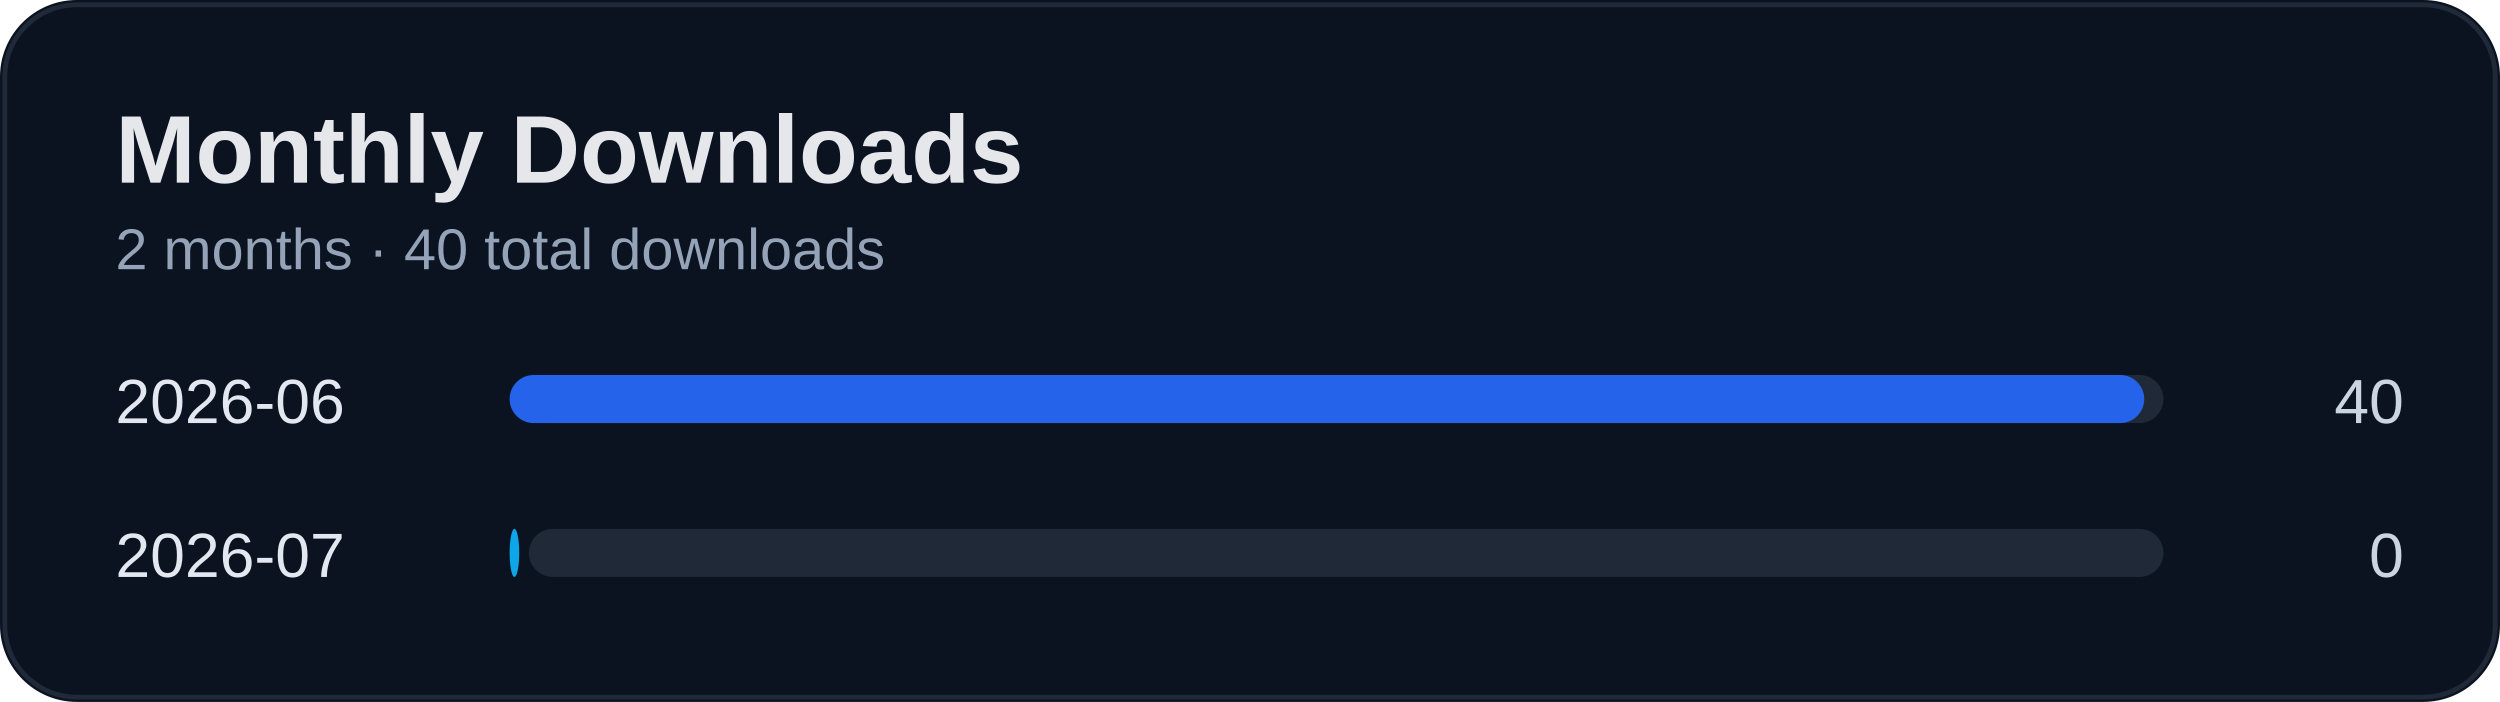
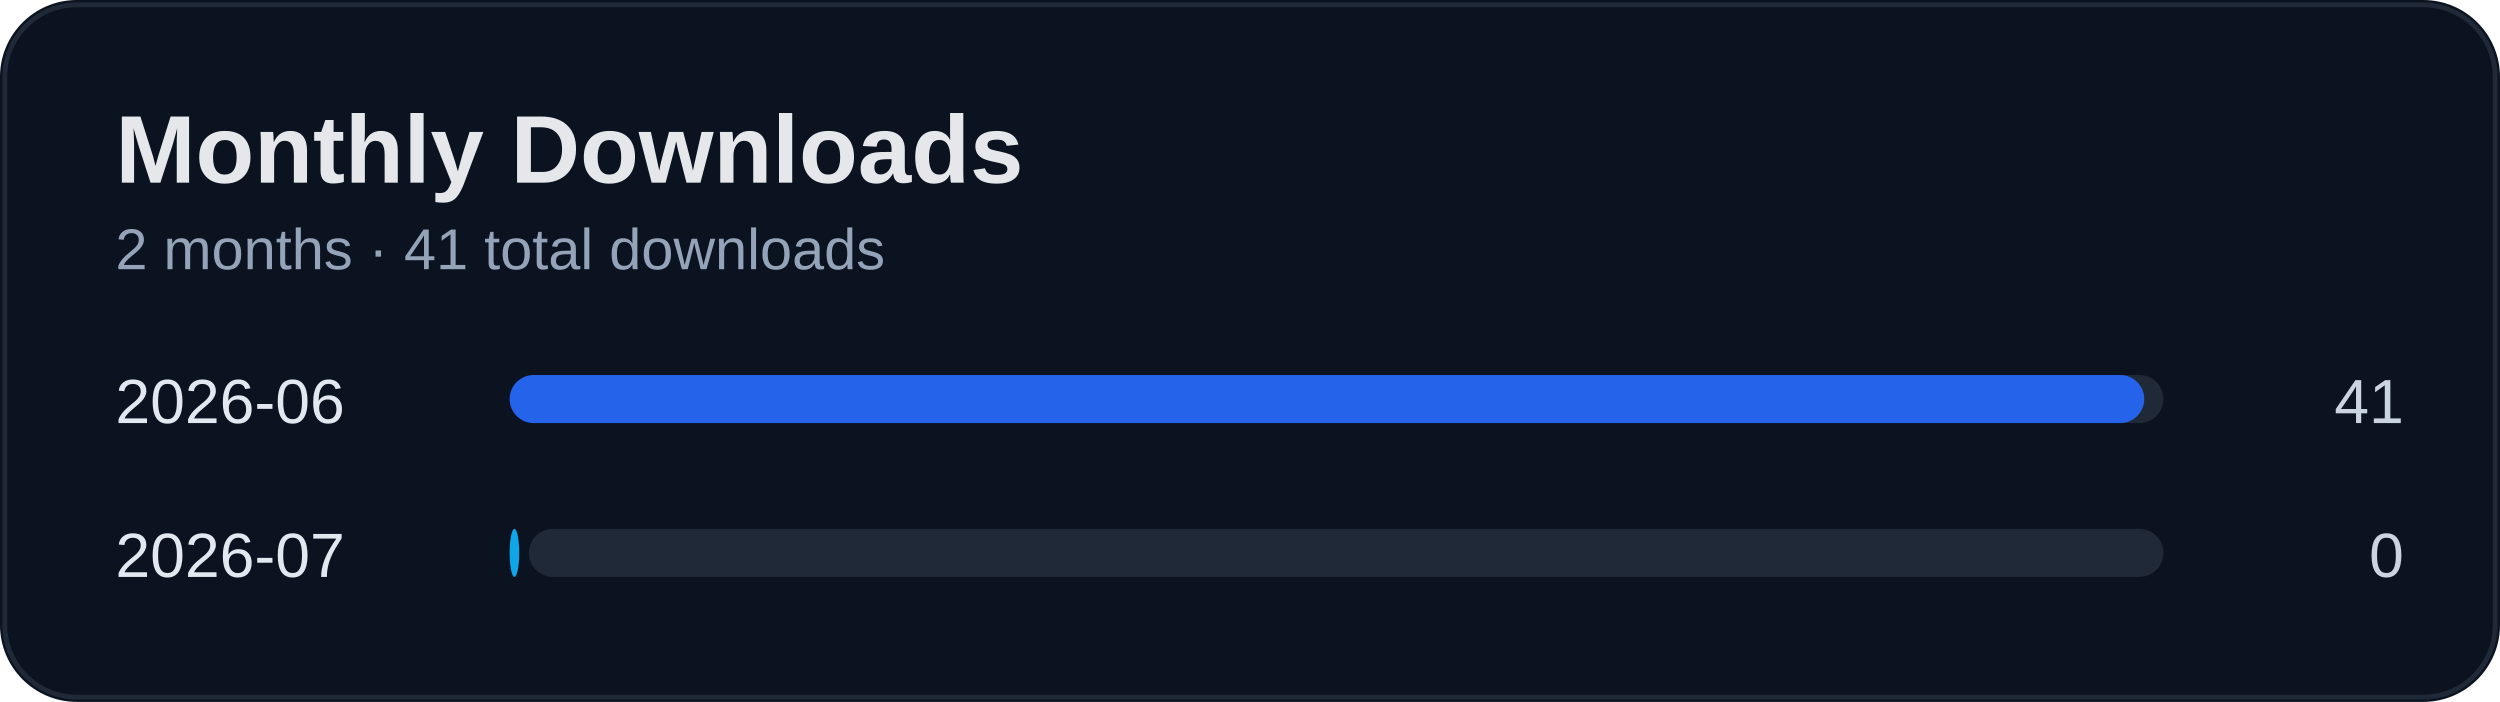
<svg xmlns="http://www.w3.org/2000/svg" width="520" height="146" viewBox="0 0 520 146">
  <rect width="100%" height="100%" rx="16" fill="#0b1220" />
  <rect x="1" y="1" width="518" height="144" rx="15" fill="none" stroke="#1f2937" />
  <text x="24" y="38" fill="#e5e7eb" font-size="20" font-weight="700" font-family="Segoe UI, Arial">Monthly Downloads</text>
-   <text x="24" y="56" fill="#94a3b8" font-size="12" font-family="Segoe UI, Arial">2 months · 40 total downloads</text>
+   <text x="24" y="56" fill="#94a3b8" font-size="12" font-family="Segoe UI, Arial">2 months · 41 total downloads</text>
  <text x="24" y="88" fill="#e2e8f0" font-size="13" font-family="Segoe UI, Arial">2026-06</text>
-   <text x="500" y="88" fill="#cbd5e1" font-size="13" text-anchor="end" font-family="Segoe UI, Arial">40</text>
+   <text x="500" y="88" fill="#cbd5e1" font-size="13" text-anchor="end" font-family="Segoe UI, Arial">41</text>
  <rect x="110" y="78" width="340" height="10" rx="5" fill="#1f2937" />
  <rect x="106" y="78" width="340" height="10" rx="5" fill="#2563eb" />
  <text x="24" y="120" fill="#e2e8f0" font-size="13" font-family="Segoe UI, Arial">2026-07</text>
  <text x="500" y="120" fill="#cbd5e1" font-size="13" text-anchor="end" font-family="Segoe UI, Arial">0</text>
  <rect x="110" y="110" width="340" height="10" rx="5" fill="#1f2937" />
  <rect x="106" y="110" width="2" height="10" rx="5" fill="#0ea5e9" />
</svg>
